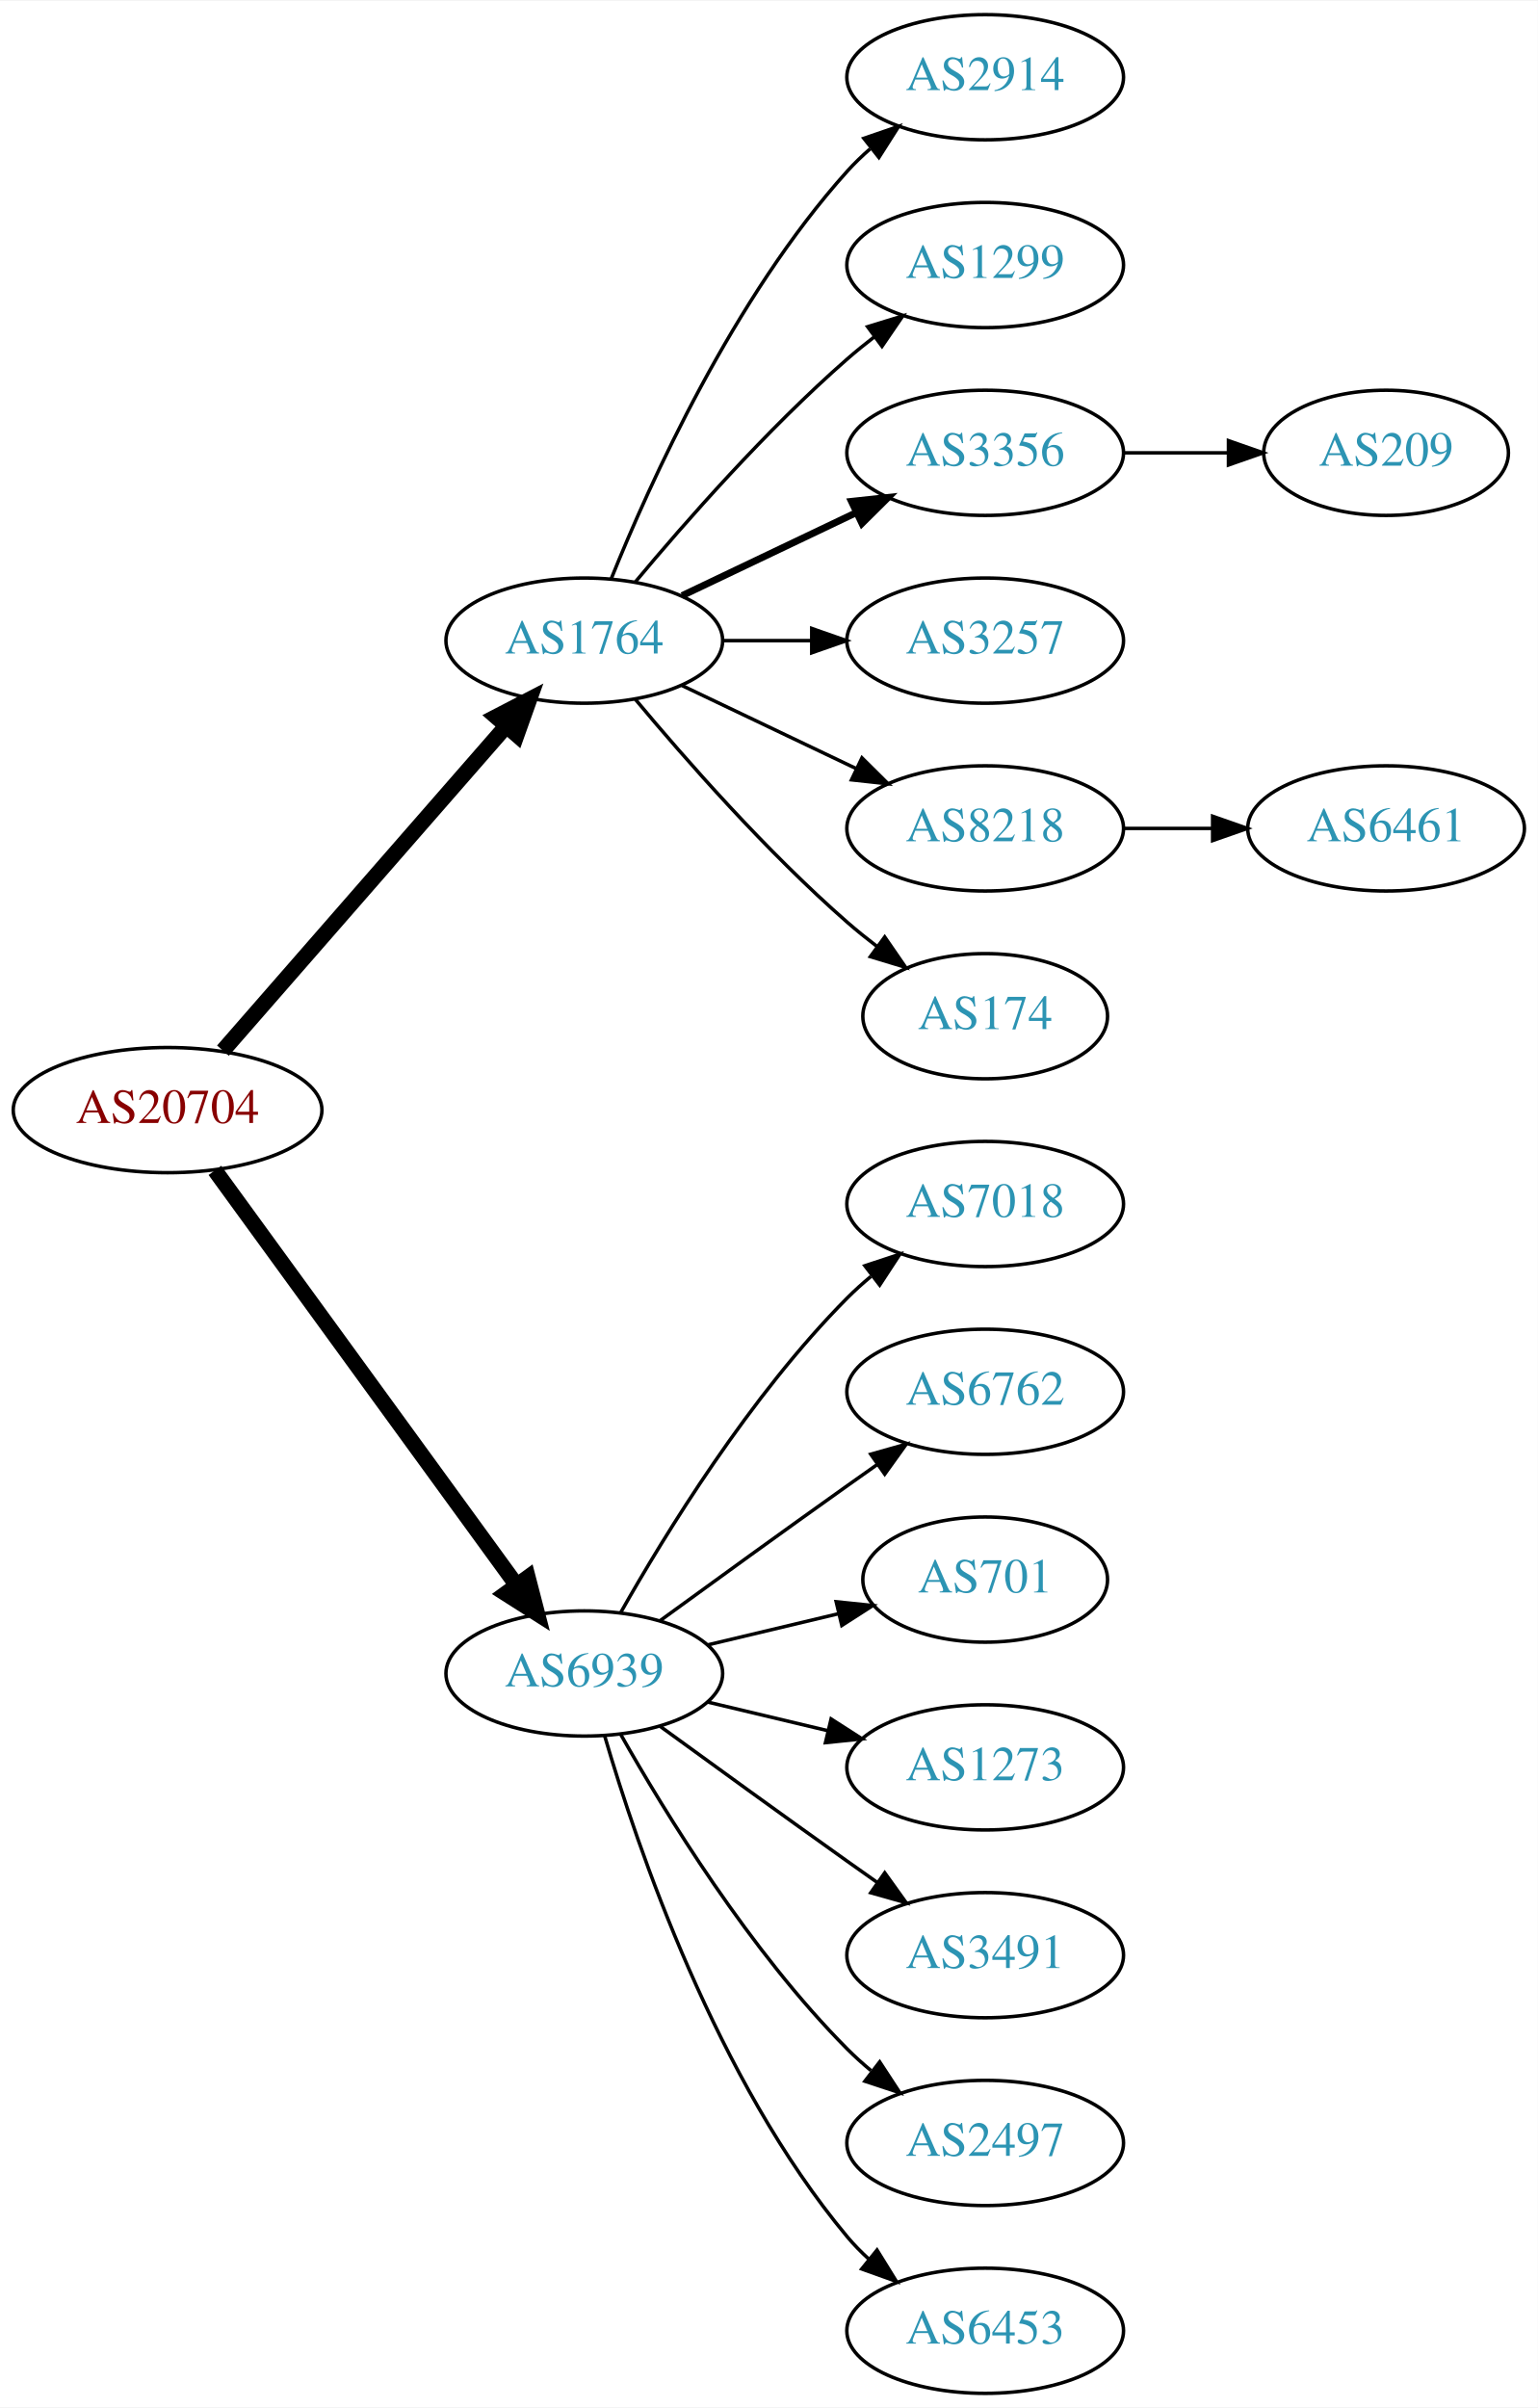
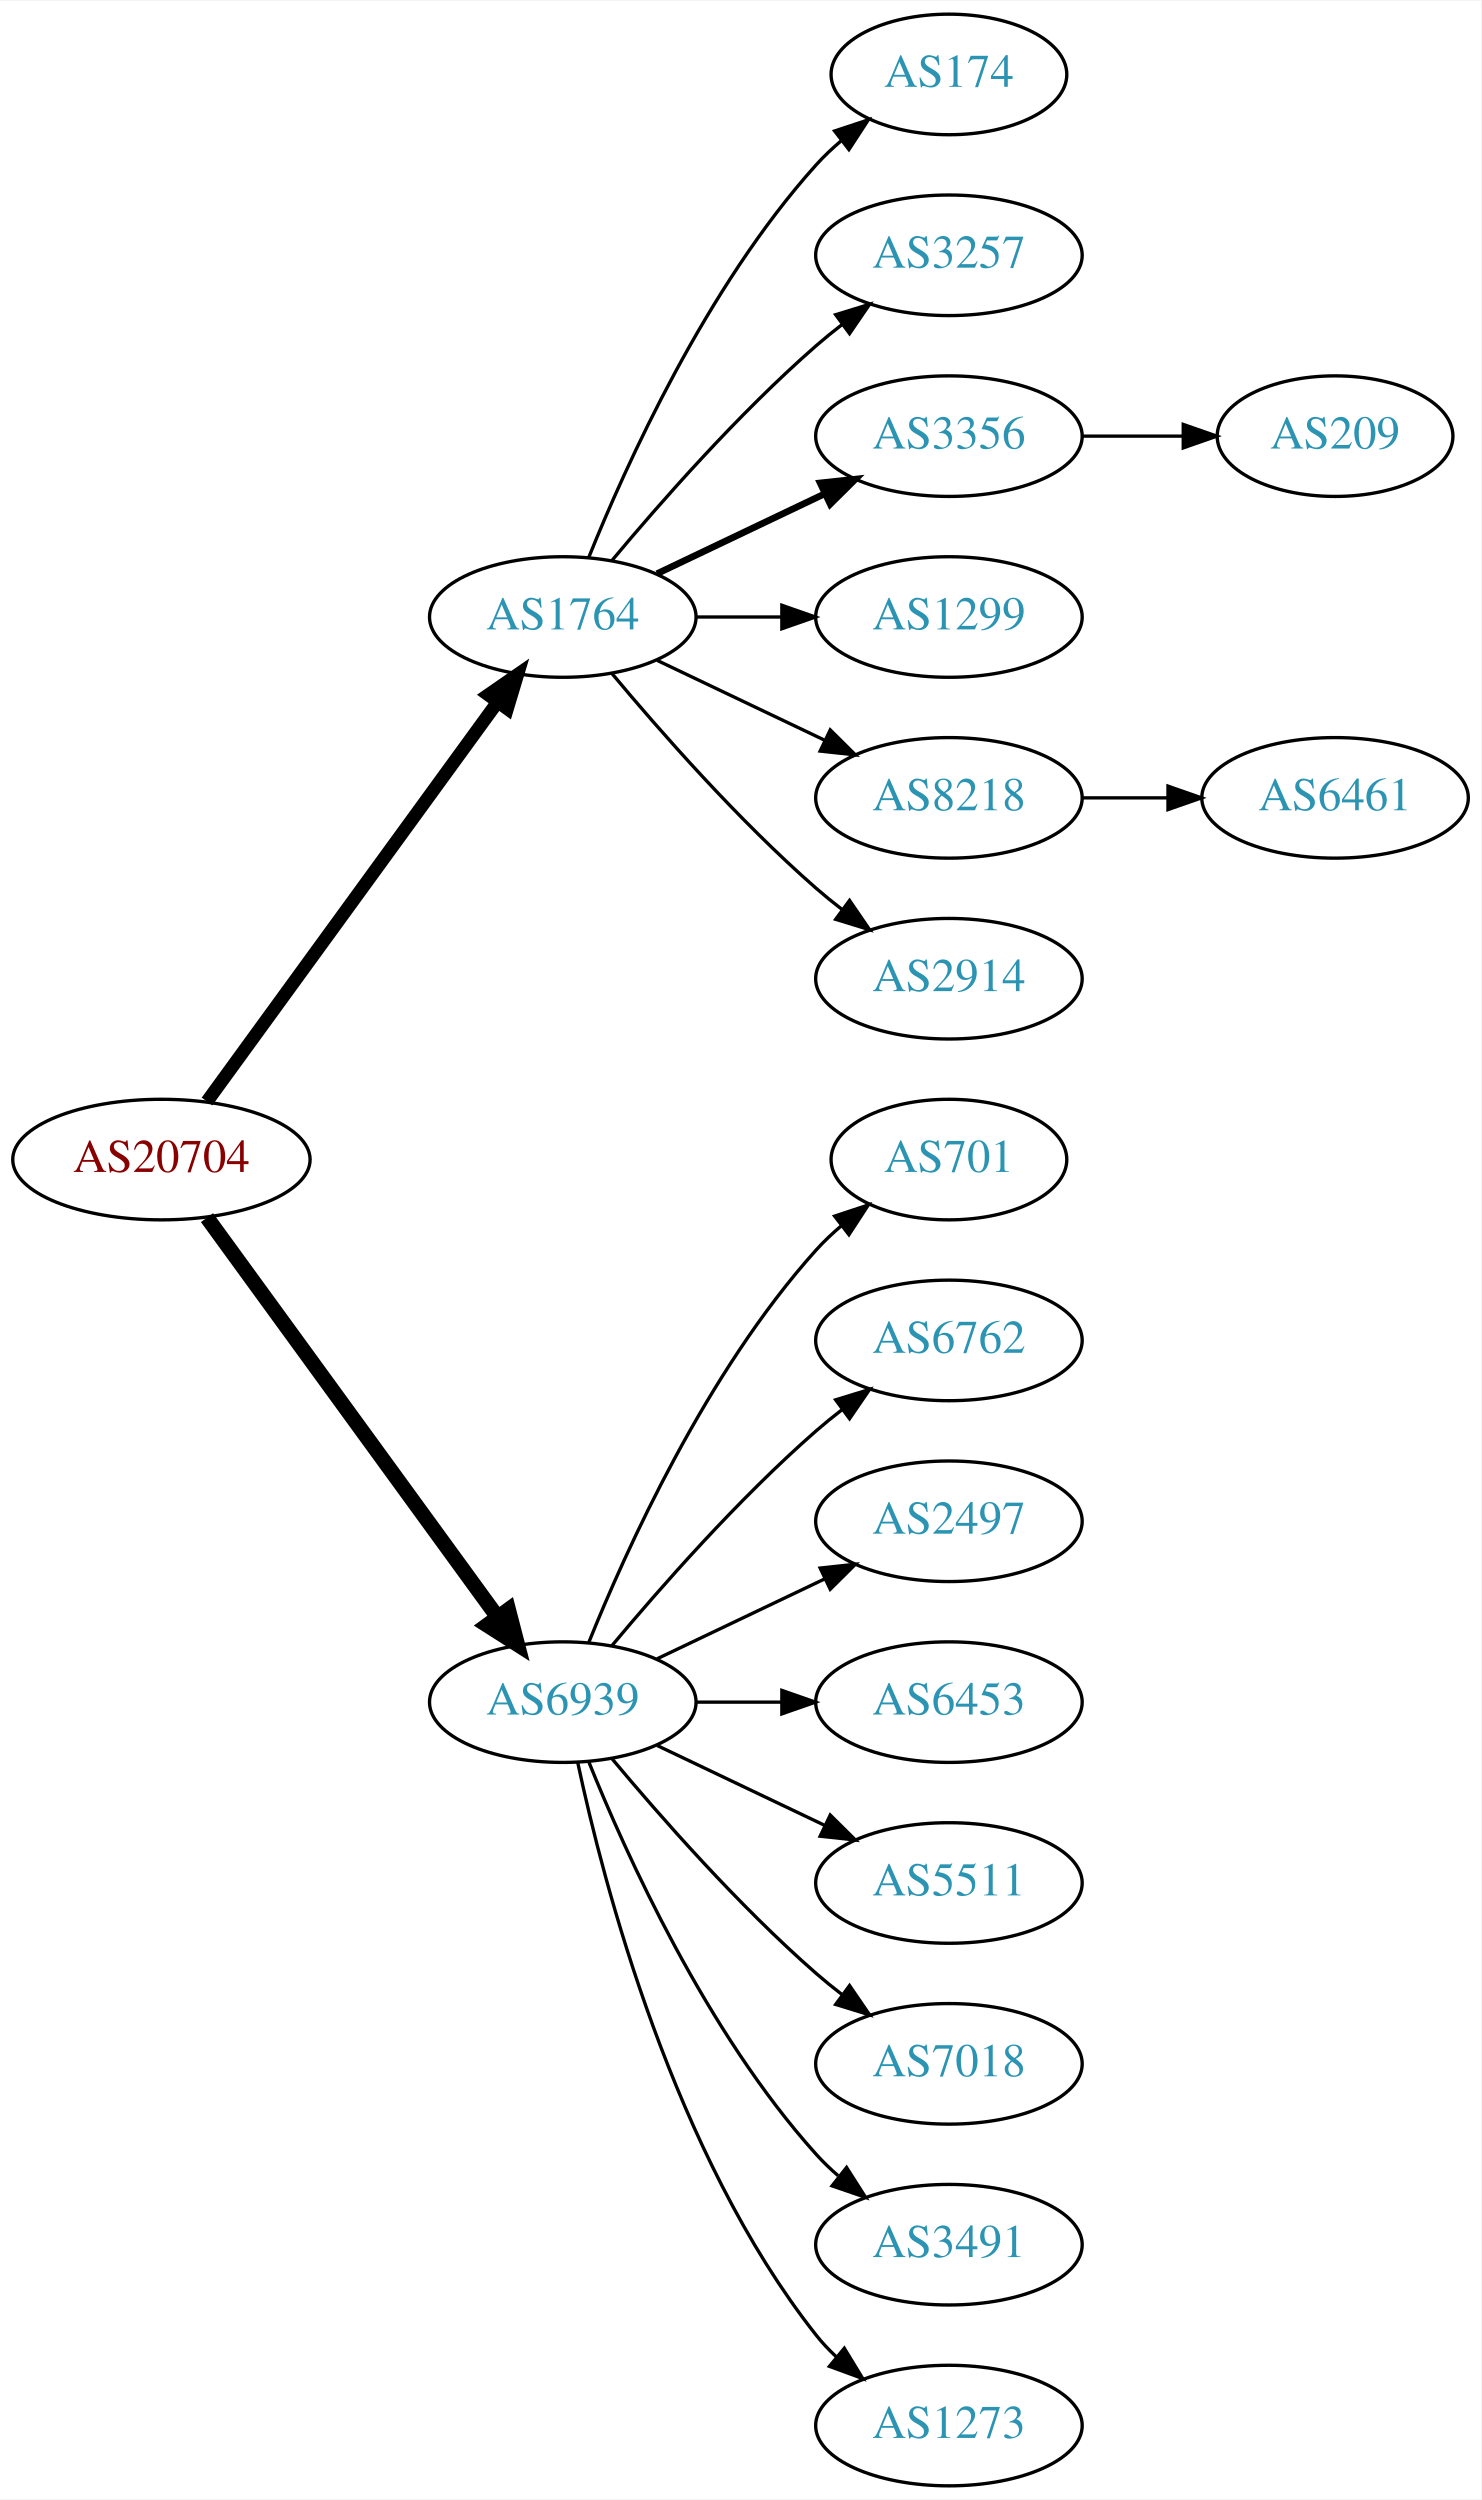
- <svg xmlns="http://www.w3.org/2000/svg" xmlns:xlink="http://www.w3.org/1999/xlink" width="442pt" height="692pt" viewBox="0.00 0.00 442.27 692.00">
-   <g id="graph0" class="graph" transform="scale(1 1) rotate(0) translate(4 688)">
-     <polygon fill="white" stroke="none" points="-4,4 -4,-688 438.271,-688 438.271,4 -4,4" />
+ <svg xmlns="http://www.w3.org/2000/svg" xmlns:xlink="http://www.w3.org/1999/xlink" width="442pt" height="746pt" viewBox="0.00 0.00 442.27 746.00">
+   <g id="graph0" class="graph" transform="scale(1 1) rotate(0) translate(4 742)">
+     <polygon fill="white" stroke="none" points="-4,4 -4,-742 438.271,-742 438.271,4 -4,4" />
    <g id="node1" class="node">
      <g id="a_node1">
        <a xlink:href="/asn/20704" xlink:title="AS20704 ~ Hirschstettnerstr. 19-21 L1 [AT]">
-           <ellipse fill="#ffffff" stroke="black" cx="44.196" cy="-369" rx="44.393" ry="18" />
-           <text text-anchor="middle" x="44.196" y="-365.3" font-family="Times,serif" font-size="14.00" fill="#880000">AS20704</text>
+           <ellipse fill="#ffffff" stroke="black" cx="44.196" cy="-396" rx="44.393" ry="18" />
+           <text text-anchor="middle" x="44.196" y="-392.3" font-family="Times,serif" font-size="14.00" fill="#880000">AS20704</text>
        </a>
      </g>
    </g>
    <g id="node2" class="node">
      <g id="a_node2">
        <a xlink:href="/asn/1764" xlink:title="AS1764 ~ NEXTLAYER-AS [AT]">
-           <ellipse fill="#ffffff" stroke="black" cx="164.039" cy="-504" rx="39.794" ry="18" />
-           <text text-anchor="middle" x="164.039" y="-500.3" font-family="Times,serif" font-size="14.00" fill="#2c94b3">AS1764</text>
+           <ellipse fill="#ffffff" stroke="black" cx="164.039" cy="-558" rx="39.794" ry="18" />
+           <text text-anchor="middle" x="164.039" y="-554.3" font-family="Times,serif" font-size="14.00" fill="#2c94b3">AS1764</text>
        </a>
      </g>
    </g>
    <g id="edge1" class="edge">
-       <path fill="none" stroke="black" stroke-width="4.5" d="M60.121,-386.098C80.663,-409.631 117.782,-452.155 141.379,-479.187" />
-       <polygon fill="black" stroke="black" stroke-width="4.5" points="138.692,-482.097 148.235,-487.041 144.625,-476.918 138.692,-482.097" />
+       <path fill="none" stroke="black" stroke-width="3.938" d="M57.807,-413.337C78.628,-441.96 120.29,-499.233 144.479,-532.486" />
+       <polygon fill="black" stroke="black" stroke-width="3.938" points="141.805,-534.76 150.518,-540.788 147.466,-530.642 141.805,-534.76" />
    </g>
    <g id="node3" class="node">
      <g id="a_node3">
        <a xlink:href="/asn/6939" xlink:title="AS6939 ~ Hurricane Electric LLC [US]">
-           <ellipse fill="#ffffff" stroke="black" cx="164.039" cy="-207" rx="39.794" ry="18" />
-           <text text-anchor="middle" x="164.039" y="-203.3" font-family="Times,serif" font-size="14.00" fill="#2c94b3">AS6939</text>
+           <ellipse fill="#ffffff" stroke="black" cx="164.039" cy="-234" rx="39.794" ry="18" />
+           <text text-anchor="middle" x="164.039" y="-230.3" font-family="Times,serif" font-size="14.00" fill="#2c94b3">AS6939</text>
        </a>
      </g>
    </g>
    <g id="edge2" class="edge">
-       <path fill="none" stroke="black" stroke-width="4.5" d="M57.807,-351.663C78.628,-323.04 120.29,-265.767 144.479,-232.514" />
-       <polygon fill="black" stroke="black" stroke-width="4.5" points="147.82,-234.615 150.518,-224.212 141.451,-229.983 147.82,-234.615" />
+       <path fill="none" stroke="black" stroke-width="4.5" d="M57.807,-378.663C78.628,-350.04 120.29,-292.767 144.479,-259.514" />
+       <polygon fill="black" stroke="black" stroke-width="4.5" points="147.82,-261.615 150.518,-251.212 141.451,-256.983 147.82,-261.615" />
    </g>
    <g id="node4" class="node">
      <g id="a_node4">
-         <a xlink:href="/asn/2914" xlink:title="AS2914 ~ NTT America, Inc. [US]">
-           <ellipse fill="#ffffff" stroke="black" cx="279.332" cy="-666" rx="39.794" ry="18" />
-           <text text-anchor="middle" x="279.332" y="-662.3" font-family="Times,serif" font-size="14.00" fill="#2c94b3">AS2914</text>
+         <a xlink:href="/asn/174" xlink:title="AS174 ~ Cogent Communications [US]">
+           <ellipse fill="#ffffff" stroke="black" cx="279.332" cy="-720" rx="35.194" ry="18" />
+           <text text-anchor="middle" x="279.332" y="-716.3" font-family="Times,serif" font-size="14.00" fill="#2c94b3">AS174</text>
        </a>
      </g>
    </g>
    <g id="edge3" class="edge">
-       <path fill="none" stroke="black" d="M171.786,-521.787C182.837,-549.243 206.891,-602.578 239.685,-639 241.688,-641.224 243.906,-643.363 246.239,-645.397" />
-       <polygon fill="black" stroke="black" points="244.437,-648.433 254.458,-651.873 248.769,-642.935 244.437,-648.433" />
+       <path fill="none" stroke="black" d="M171.786,-575.787C182.837,-603.243 206.891,-656.578 239.685,-693 242.001,-695.572 244.606,-698.03 247.341,-700.343" />
+       <polygon fill="black" stroke="black" points="245.207,-703.117 255.264,-706.448 249.479,-697.572 245.207,-703.117" />
    </g>
    <g id="node5" class="node">
      <g id="a_node5">
-         <a xlink:href="/asn/1299" xlink:title="AS1299 ~ Telia Carrier [EU]">
-           <ellipse fill="#ffffff" stroke="black" cx="279.332" cy="-612" rx="39.794" ry="18" />
-           <text text-anchor="middle" x="279.332" y="-608.3" font-family="Times,serif" font-size="14.00" fill="#2c94b3">AS1299</text>
+         <a xlink:href="/asn/3257" xlink:title="AS3257 ~ GTT [DE]">
+           <ellipse fill="#ffffff" stroke="black" cx="279.332" cy="-666" rx="39.794" ry="18" />
+           <text text-anchor="middle" x="279.332" y="-662.3" font-family="Times,serif" font-size="14.00" fill="#2c94b3">AS3257</text>
        </a>
      </g>
    </g>
    <g id="edge4" class="edge">
-       <path fill="none" stroke="black" d="M178.669,-520.817C192.951,-537.929 216.498,-564.745 239.685,-585 242.151,-587.154 244.789,-589.294 247.487,-591.372" />
-       <polygon fill="black" stroke="black" points="245.512,-594.264 255.641,-597.37 249.66,-588.625 245.512,-594.264" />
+       <path fill="none" stroke="black" d="M178.669,-574.817C192.951,-591.929 216.498,-618.745 239.685,-639 242.151,-641.154 244.789,-643.294 247.487,-645.372" />
+       <polygon fill="black" stroke="black" points="245.512,-648.264 255.641,-651.37 249.66,-642.625 245.512,-648.264" />
    </g>
    <g id="node6" class="node">
      <g id="a_node6">
        <a xlink:href="/asn/3356" xlink:title="AS3356 ~ Level 3 Parent, LLC [US]">
-           <ellipse fill="#ffffff" stroke="black" cx="279.332" cy="-558" rx="39.794" ry="18" />
-           <text text-anchor="middle" x="279.332" y="-554.3" font-family="Times,serif" font-size="14.00" fill="#2c94b3">AS3356</text>
+           <ellipse fill="#ffffff" stroke="black" cx="279.332" cy="-612" rx="39.794" ry="18" />
+           <text text-anchor="middle" x="279.332" y="-608.3" font-family="Times,serif" font-size="14.00" fill="#2c94b3">AS3356</text>
        </a>
      </g>
    </g>
    <g id="edge5" class="edge">
-       <path fill="none" stroke="black" stroke-width="2" d="M192.175,-516.934C207.169,-524.081 225.99,-533.052 242.213,-540.785" />
-       <polygon fill="black" stroke="black" stroke-width="2" points="240.884,-544.028 251.417,-545.171 243.895,-537.709 240.884,-544.028" />
+       <path fill="none" stroke="black" stroke-width="2" d="M192.175,-570.934C207.169,-578.081 225.99,-587.052 242.213,-594.785" />
+       <polygon fill="black" stroke="black" stroke-width="2" points="240.884,-598.028 251.417,-599.171 243.895,-591.709 240.884,-598.028" />
    </g>
    <g id="node7" class="node">
      <g id="a_node7">
-         <a xlink:href="/asn/3257" xlink:title="AS3257 ~ GTT [DE]">
-           <ellipse fill="#ffffff" stroke="black" cx="279.332" cy="-504" rx="39.794" ry="18" />
-           <text text-anchor="middle" x="279.332" y="-500.3" font-family="Times,serif" font-size="14.00" fill="#2c94b3">AS3257</text>
+         <a xlink:href="/asn/1299" xlink:title="AS1299 ~ Telia Carrier [EU]">
+           <ellipse fill="#ffffff" stroke="black" cx="279.332" cy="-558" rx="39.794" ry="18" />
+           <text text-anchor="middle" x="279.332" y="-554.3" font-family="Times,serif" font-size="14.00" fill="#2c94b3">AS1299</text>
        </a>
      </g>
    </g>
    <g id="edge6" class="edge">
-       <path fill="none" stroke="black" d="M203.711,-504C211.914,-504 220.678,-504 229.21,-504" />
-       <polygon fill="black" stroke="black" points="229.449,-507.5 239.449,-504 229.449,-500.5 229.449,-507.5" />
+       <path fill="none" stroke="black" d="M203.711,-558C211.914,-558 220.678,-558 229.21,-558" />
+       <polygon fill="black" stroke="black" points="229.449,-561.5 239.449,-558 229.449,-554.5 229.449,-561.5" />
    </g>
    <g id="node8" class="node">
      <g id="a_node8">
        <a xlink:href="/asn/8218" xlink:title="AS8218 ~ legacy Neotelecoms [FR]">
-           <ellipse fill="#ffffff" stroke="black" cx="279.332" cy="-450" rx="39.794" ry="18" />
-           <text text-anchor="middle" x="279.332" y="-446.3" font-family="Times,serif" font-size="14.00" fill="#2c94b3">AS8218</text>
+           <ellipse fill="#ffffff" stroke="black" cx="279.332" cy="-504" rx="39.794" ry="18" />
+           <text text-anchor="middle" x="279.332" y="-500.3" font-family="Times,serif" font-size="14.00" fill="#2c94b3">AS8218</text>
        </a>
      </g>
    </g>
    <g id="edge7" class="edge">
-       <path fill="none" stroke="black" d="M192.175,-491.066C207.169,-483.919 225.99,-474.948 242.213,-467.215" />
-       <polygon fill="black" stroke="black" points="243.895,-470.291 251.417,-462.829 240.884,-463.972 243.895,-470.291" />
+       <path fill="none" stroke="black" d="M192.175,-545.066C207.169,-537.919 225.99,-528.948 242.213,-521.215" />
+       <polygon fill="black" stroke="black" points="243.895,-524.291 251.417,-516.829 240.884,-517.972 243.895,-524.291" />
    </g>
    <g id="node9" class="node">
      <g id="a_node9">
-         <a xlink:href="/asn/174" xlink:title="AS174 ~ Cogent Communications [US]">
-           <ellipse fill="#ffffff" stroke="black" cx="279.332" cy="-396" rx="35.194" ry="18" />
-           <text text-anchor="middle" x="279.332" y="-392.3" font-family="Times,serif" font-size="14.00" fill="#2c94b3">AS174</text>
+         <a xlink:href="/asn/2914" xlink:title="AS2914 ~ NTT America, Inc. [US]">
+           <ellipse fill="#ffffff" stroke="black" cx="279.332" cy="-450" rx="39.794" ry="18" />
+           <text text-anchor="middle" x="279.332" y="-446.3" font-family="Times,serif" font-size="14.00" fill="#2c94b3">AS2914</text>
        </a>
      </g>
    </g>
    <g id="edge8" class="edge">
-       <path fill="none" stroke="black" d="M178.669,-487.183C192.951,-470.071 216.498,-443.255 239.685,-423 242.355,-420.668 245.228,-418.352 248.158,-416.114" />
-       <polygon fill="black" stroke="black" points="250.436,-418.784 256.449,-410.061 246.309,-413.13 250.436,-418.784" />
+       <path fill="none" stroke="black" d="M178.669,-541.183C192.951,-524.071 216.498,-497.255 239.685,-477 242.151,-474.846 244.789,-472.706 247.487,-470.628" />
+       <polygon fill="black" stroke="black" points="249.66,-473.375 255.641,-464.63 245.512,-467.736 249.66,-473.375" />
    </g>
    <g id="node12" class="node">
      <g id="a_node12">
-         <a xlink:href="/asn/7018" xlink:title="AS7018 ~ AT&amp;T Services, Inc. [US]">
-           <ellipse fill="#ffffff" stroke="black" cx="279.332" cy="-342" rx="39.794" ry="18" />
-           <text text-anchor="middle" x="279.332" y="-338.3" font-family="Times,serif" font-size="14.00" fill="#2c94b3">AS7018</text>
+         <a xlink:href="/asn/701" xlink:title="AS701 ~ UUNET [US]">
+           <ellipse fill="#ffffff" stroke="black" cx="279.332" cy="-396" rx="35.194" ry="18" />
+           <text text-anchor="middle" x="279.332" y="-392.3" font-family="Times,serif" font-size="14.00" fill="#2c94b3">AS701</text>
        </a>
      </g>
    </g>
    <g id="edge11" class="edge">
-       <path fill="none" stroke="black" d="M174.498,-224.49C187.28,-247.096 211.712,-286.886 239.685,-315 241.796,-317.121 244.092,-319.188 246.477,-321.171" />
-       <polygon fill="black" stroke="black" points="244.73,-324.242 254.793,-327.556 248.993,-318.69 244.73,-324.242" />
+       <path fill="none" stroke="black" d="M171.786,-251.787C182.837,-279.243 206.891,-332.578 239.685,-369 242.001,-371.572 244.606,-374.03 247.341,-376.343" />
+       <polygon fill="black" stroke="black" points="245.207,-379.117 255.264,-382.448 249.479,-373.572 245.207,-379.117" />
    </g>
    <g id="node13" class="node">
      <g id="a_node13">
        <a xlink:href="/asn/6762" xlink:title="AS6762 ~ TELECOM ITALIA SPARKLE S.p.A. [IT]">
-           <ellipse fill="#ffffff" stroke="black" cx="279.332" cy="-288" rx="39.794" ry="18" />
-           <text text-anchor="middle" x="279.332" y="-284.3" font-family="Times,serif" font-size="14.00" fill="#2c94b3">AS6762</text>
+           <ellipse fill="#ffffff" stroke="black" cx="279.332" cy="-342" rx="39.794" ry="18" />
+           <text text-anchor="middle" x="279.332" y="-338.3" font-family="Times,serif" font-size="14.00" fill="#2c94b3">AS6762</text>
        </a>
      </g>
    </g>
    <g id="edge12" class="edge">
-       <path fill="none" stroke="black" d="M185.887,-222.222C200.821,-233.091 221.435,-248.025 239.685,-261 242.506,-263.005 245.449,-265.085 248.397,-267.159" />
-       <polygon fill="black" stroke="black" points="246.424,-270.05 256.621,-272.926 250.443,-264.319 246.424,-270.05" />
+       <path fill="none" stroke="black" d="M178.669,-250.817C192.951,-267.929 216.498,-294.745 239.685,-315 242.151,-317.154 244.789,-319.294 247.487,-321.372" />
+       <polygon fill="black" stroke="black" points="245.512,-324.264 255.641,-327.37 249.66,-318.625 245.512,-324.264" />
    </g>
    <g id="node14" class="node">
      <g id="a_node14">
-         <a xlink:href="/asn/701" xlink:title="AS701 ~ UUNET [US]">
-           <ellipse fill="#ffffff" stroke="black" cx="279.332" cy="-234" rx="35.194" ry="18" />
-           <text text-anchor="middle" x="279.332" y="-230.3" font-family="Times,serif" font-size="14.00" fill="#2c94b3">AS701</text>
+         <a xlink:href="/asn/2497" xlink:title="AS2497 ~ Internet Initiative Japan Inc. [JP]">
+           <ellipse fill="#ffffff" stroke="black" cx="279.332" cy="-288" rx="39.794" ry="18" />
+           <text text-anchor="middle" x="279.332" y="-284.3" font-family="Times,serif" font-size="14.00" fill="#2c94b3">AS2497</text>
        </a>
      </g>
    </g>
    <g id="edge13" class="edge">
-       <path fill="none" stroke="black" d="M199.646,-215.248C211.44,-218.058 224.745,-221.229 237.013,-224.153" />
-       <polygon fill="black" stroke="black" points="236.479,-227.624 247.018,-226.537 238.101,-220.814 236.479,-227.624" />
+       <path fill="none" stroke="black" d="M192.175,-246.934C207.169,-254.081 225.99,-263.052 242.213,-270.785" />
+       <polygon fill="black" stroke="black" points="240.884,-274.028 251.417,-275.171 243.895,-267.709 240.884,-274.028" />
    </g>
    <g id="node15" class="node">
      <g id="a_node15">
-         <a xlink:href="/asn/1273" xlink:title="AS1273 ~ Vodafone Group PLC [EU]">
-           <ellipse fill="#ffffff" stroke="black" cx="279.332" cy="-180" rx="39.794" ry="18" />
-           <text text-anchor="middle" x="279.332" y="-176.3" font-family="Times,serif" font-size="14.00" fill="#2c94b3">AS1273</text>
+         <a xlink:href="/asn/6453" xlink:title="AS6453 ~ TATA COMMUNICATIONS (AMERICA) INC [US]">
+           <ellipse fill="#ffffff" stroke="black" cx="279.332" cy="-234" rx="39.794" ry="18" />
+           <text text-anchor="middle" x="279.332" y="-230.3" font-family="Times,serif" font-size="14.00" fill="#2c94b3">AS6453</text>
        </a>
      </g>
    </g>
    <g id="edge14" class="edge">
-       <path fill="none" stroke="black" d="M199.646,-198.752C210.517,-196.162 222.671,-193.265 234.114,-190.538" />
-       <polygon fill="black" stroke="black" points="235.02,-193.92 243.936,-188.197 233.397,-187.111 235.02,-193.92" />
+       <path fill="none" stroke="black" d="M203.711,-234C211.914,-234 220.678,-234 229.21,-234" />
+       <polygon fill="black" stroke="black" points="229.449,-237.5 239.449,-234 229.449,-230.5 229.449,-237.5" />
    </g>
    <g id="node16" class="node">
      <g id="a_node16">
-         <a xlink:href="/asn/3491" xlink:title="AS3491 ~ PCCW Global, Inc. [US]">
-           <ellipse fill="#ffffff" stroke="black" cx="279.332" cy="-126" rx="39.794" ry="18" />
-           <text text-anchor="middle" x="279.332" y="-122.3" font-family="Times,serif" font-size="14.00" fill="#2c94b3">AS3491</text>
+         <a xlink:href="/asn/5511" xlink:title="AS5511 ~ Orange S.A. [FR]">
+           <ellipse fill="#ffffff" stroke="black" cx="279.332" cy="-180" rx="39.794" ry="18" />
+           <text text-anchor="middle" x="279.332" y="-176.3" font-family="Times,serif" font-size="14.00" fill="#2c94b3">AS5511</text>
        </a>
      </g>
    </g>
    <g id="edge15" class="edge">
-       <path fill="none" stroke="black" d="M185.887,-191.778C200.821,-180.909 221.435,-165.975 239.685,-153 242.506,-150.995 245.449,-148.915 248.397,-146.841" />
-       <polygon fill="black" stroke="black" points="250.443,-149.681 256.621,-141.074 246.424,-143.95 250.443,-149.681" />
+       <path fill="none" stroke="black" d="M192.175,-221.066C207.169,-213.919 225.99,-204.948 242.213,-197.215" />
+       <polygon fill="black" stroke="black" points="243.895,-200.291 251.417,-192.829 240.884,-193.972 243.895,-200.291" />
    </g>
    <g id="node17" class="node">
      <g id="a_node17">
-         <a xlink:href="/asn/2497" xlink:title="AS2497 ~ Internet Initiative Japan Inc. [JP]">
-           <ellipse fill="#ffffff" stroke="black" cx="279.332" cy="-72" rx="39.794" ry="18" />
-           <text text-anchor="middle" x="279.332" y="-68.3" font-family="Times,serif" font-size="14.00" fill="#2c94b3">AS2497</text>
+         <a xlink:href="/asn/7018" xlink:title="AS7018 ~ AT&amp;T Services, Inc. [US]">
+           <ellipse fill="#ffffff" stroke="black" cx="279.332" cy="-126" rx="39.794" ry="18" />
+           <text text-anchor="middle" x="279.332" y="-122.3" font-family="Times,serif" font-size="14.00" fill="#2c94b3">AS7018</text>
        </a>
      </g>
    </g>
    <g id="edge16" class="edge">
-       <path fill="none" stroke="black" d="M174.498,-189.51C187.28,-166.904 211.712,-127.114 239.685,-99 241.796,-96.879 244.092,-94.812 246.477,-92.829" />
-       <polygon fill="black" stroke="black" points="248.993,-95.31 254.793,-86.444 244.73,-89.758 248.993,-95.31" />
+       <path fill="none" stroke="black" d="M178.669,-217.183C192.951,-200.071 216.498,-173.255 239.685,-153 242.151,-150.846 244.789,-148.706 247.487,-146.628" />
+       <polygon fill="black" stroke="black" points="249.66,-149.375 255.641,-140.63 245.512,-143.736 249.66,-149.375" />
    </g>
    <g id="node18" class="node">
      <g id="a_node18">
-         <a xlink:href="/asn/6453" xlink:title="AS6453 ~ TATA COMMUNICATIONS (AMERICA) INC [US]">
+         <a xlink:href="/asn/3491" xlink:title="AS3491 ~ PCCW Global, Inc. [US]">
+           <ellipse fill="#ffffff" stroke="black" cx="279.332" cy="-72" rx="39.794" ry="18" />
+           <text text-anchor="middle" x="279.332" y="-68.3" font-family="Times,serif" font-size="14.00" fill="#2c94b3">AS3491</text>
+         </a>
+       </g>
+     </g>
+     <g id="edge17" class="edge">
+       <path fill="none" stroke="black" d="M171.786,-216.213C182.837,-188.757 206.891,-135.422 239.685,-99 241.688,-96.776 243.906,-94.637 246.239,-92.603" />
+       <polygon fill="black" stroke="black" points="248.769,-95.065 254.458,-86.127 244.437,-89.567 248.769,-95.065" />
+     </g>
+     <g id="node19" class="node">
+       <g id="a_node19">
+         <a xlink:href="/asn/1273" xlink:title="AS1273 ~ Vodafone Group PLC [EU]">
          <ellipse fill="#ffffff" stroke="black" cx="279.332" cy="-18" rx="39.794" ry="18" />
-           <text text-anchor="middle" x="279.332" y="-14.3" font-family="Times,serif" font-size="14.00" fill="#2c94b3">AS6453</text>
-         </a>
-       </g>
-     </g>
-     <g id="edge17" class="edge">
-       <path fill="none" stroke="black" d="M169.913,-188.998C179.227,-157.156 202.043,-90.019 239.685,-45 241.555,-42.763 243.654,-40.626 245.88,-38.604" />
-       <polygon fill="black" stroke="black" points="248.227,-41.208 253.799,-32.196 243.823,-35.766 248.227,-41.208" />
+           <text text-anchor="middle" x="279.332" y="-14.3" font-family="Times,serif" font-size="14.00" fill="#2c94b3">AS1273</text>
+         </a>
+       </g>
+     </g>
+     <g id="edge18" class="edge">
+       <path fill="none" stroke="black" d="M168.529,-215.84C176.16,-179.97 197.152,-98.845 239.685,-45 241.493,-42.712 243.545,-40.538 245.74,-38.49" />
+       <polygon fill="black" stroke="black" points="248.094,-41.086 253.6,-32.034 243.651,-35.677 248.094,-41.086" />
    </g>
    <g id="node10" class="node">
      <g id="a_node10">
        <a xlink:href="/asn/209" xlink:title="AS209 ~ CenturyLink Communications, LLC [US]">
-           <ellipse fill="#ffffff" stroke="black" cx="394.625" cy="-558" rx="35.194" ry="18" />
-           <text text-anchor="middle" x="394.625" y="-554.3" font-family="Times,serif" font-size="14.00" fill="#2c94b3">AS209</text>
+           <ellipse fill="#ffffff" stroke="black" cx="394.625" cy="-612" rx="35.194" ry="18" />
+           <text text-anchor="middle" x="394.625" y="-608.3" font-family="Times,serif" font-size="14.00" fill="#2c94b3">AS209</text>
        </a>
      </g>
    </g>
    <g id="edge9" class="edge">
-       <path fill="none" stroke="black" d="M319.004,-558C328.709,-558 339.2,-558 349.163,-558" />
-       <polygon fill="black" stroke="black" points="349.299,-561.5 359.299,-558 349.299,-554.5 349.299,-561.5" />
+       <path fill="none" stroke="black" d="M319.004,-612C328.709,-612 339.2,-612 349.163,-612" />
+       <polygon fill="black" stroke="black" points="349.299,-615.5 359.299,-612 349.299,-608.5 349.299,-615.5" />
    </g>
    <g id="node11" class="node">
      <g id="a_node11">
        <a xlink:href="/asn/6461" xlink:title="AS6461 ~ Zayo Bandwidth [US]">
-           <ellipse fill="#ffffff" stroke="black" cx="394.625" cy="-450" rx="39.794" ry="18" />
-           <text text-anchor="middle" x="394.625" y="-446.3" font-family="Times,serif" font-size="14.00" fill="#2c94b3">AS6461</text>
+           <ellipse fill="#ffffff" stroke="black" cx="394.625" cy="-504" rx="39.794" ry="18" />
+           <text text-anchor="middle" x="394.625" y="-500.3" font-family="Times,serif" font-size="14.00" fill="#2c94b3">AS6461</text>
        </a>
      </g>
    </g>
    <g id="edge10" class="edge">
-       <path fill="none" stroke="black" d="M319.004,-450C327.207,-450 335.971,-450 344.503,-450" />
-       <polygon fill="black" stroke="black" points="344.742,-453.5 354.742,-450 344.742,-446.5 344.742,-453.5" />
+       <path fill="none" stroke="black" d="M319.004,-504C327.207,-504 335.971,-504 344.503,-504" />
+       <polygon fill="black" stroke="black" points="344.742,-507.5 354.742,-504 344.742,-500.5 344.742,-507.5" />
    </g>
  </g>
</svg>
